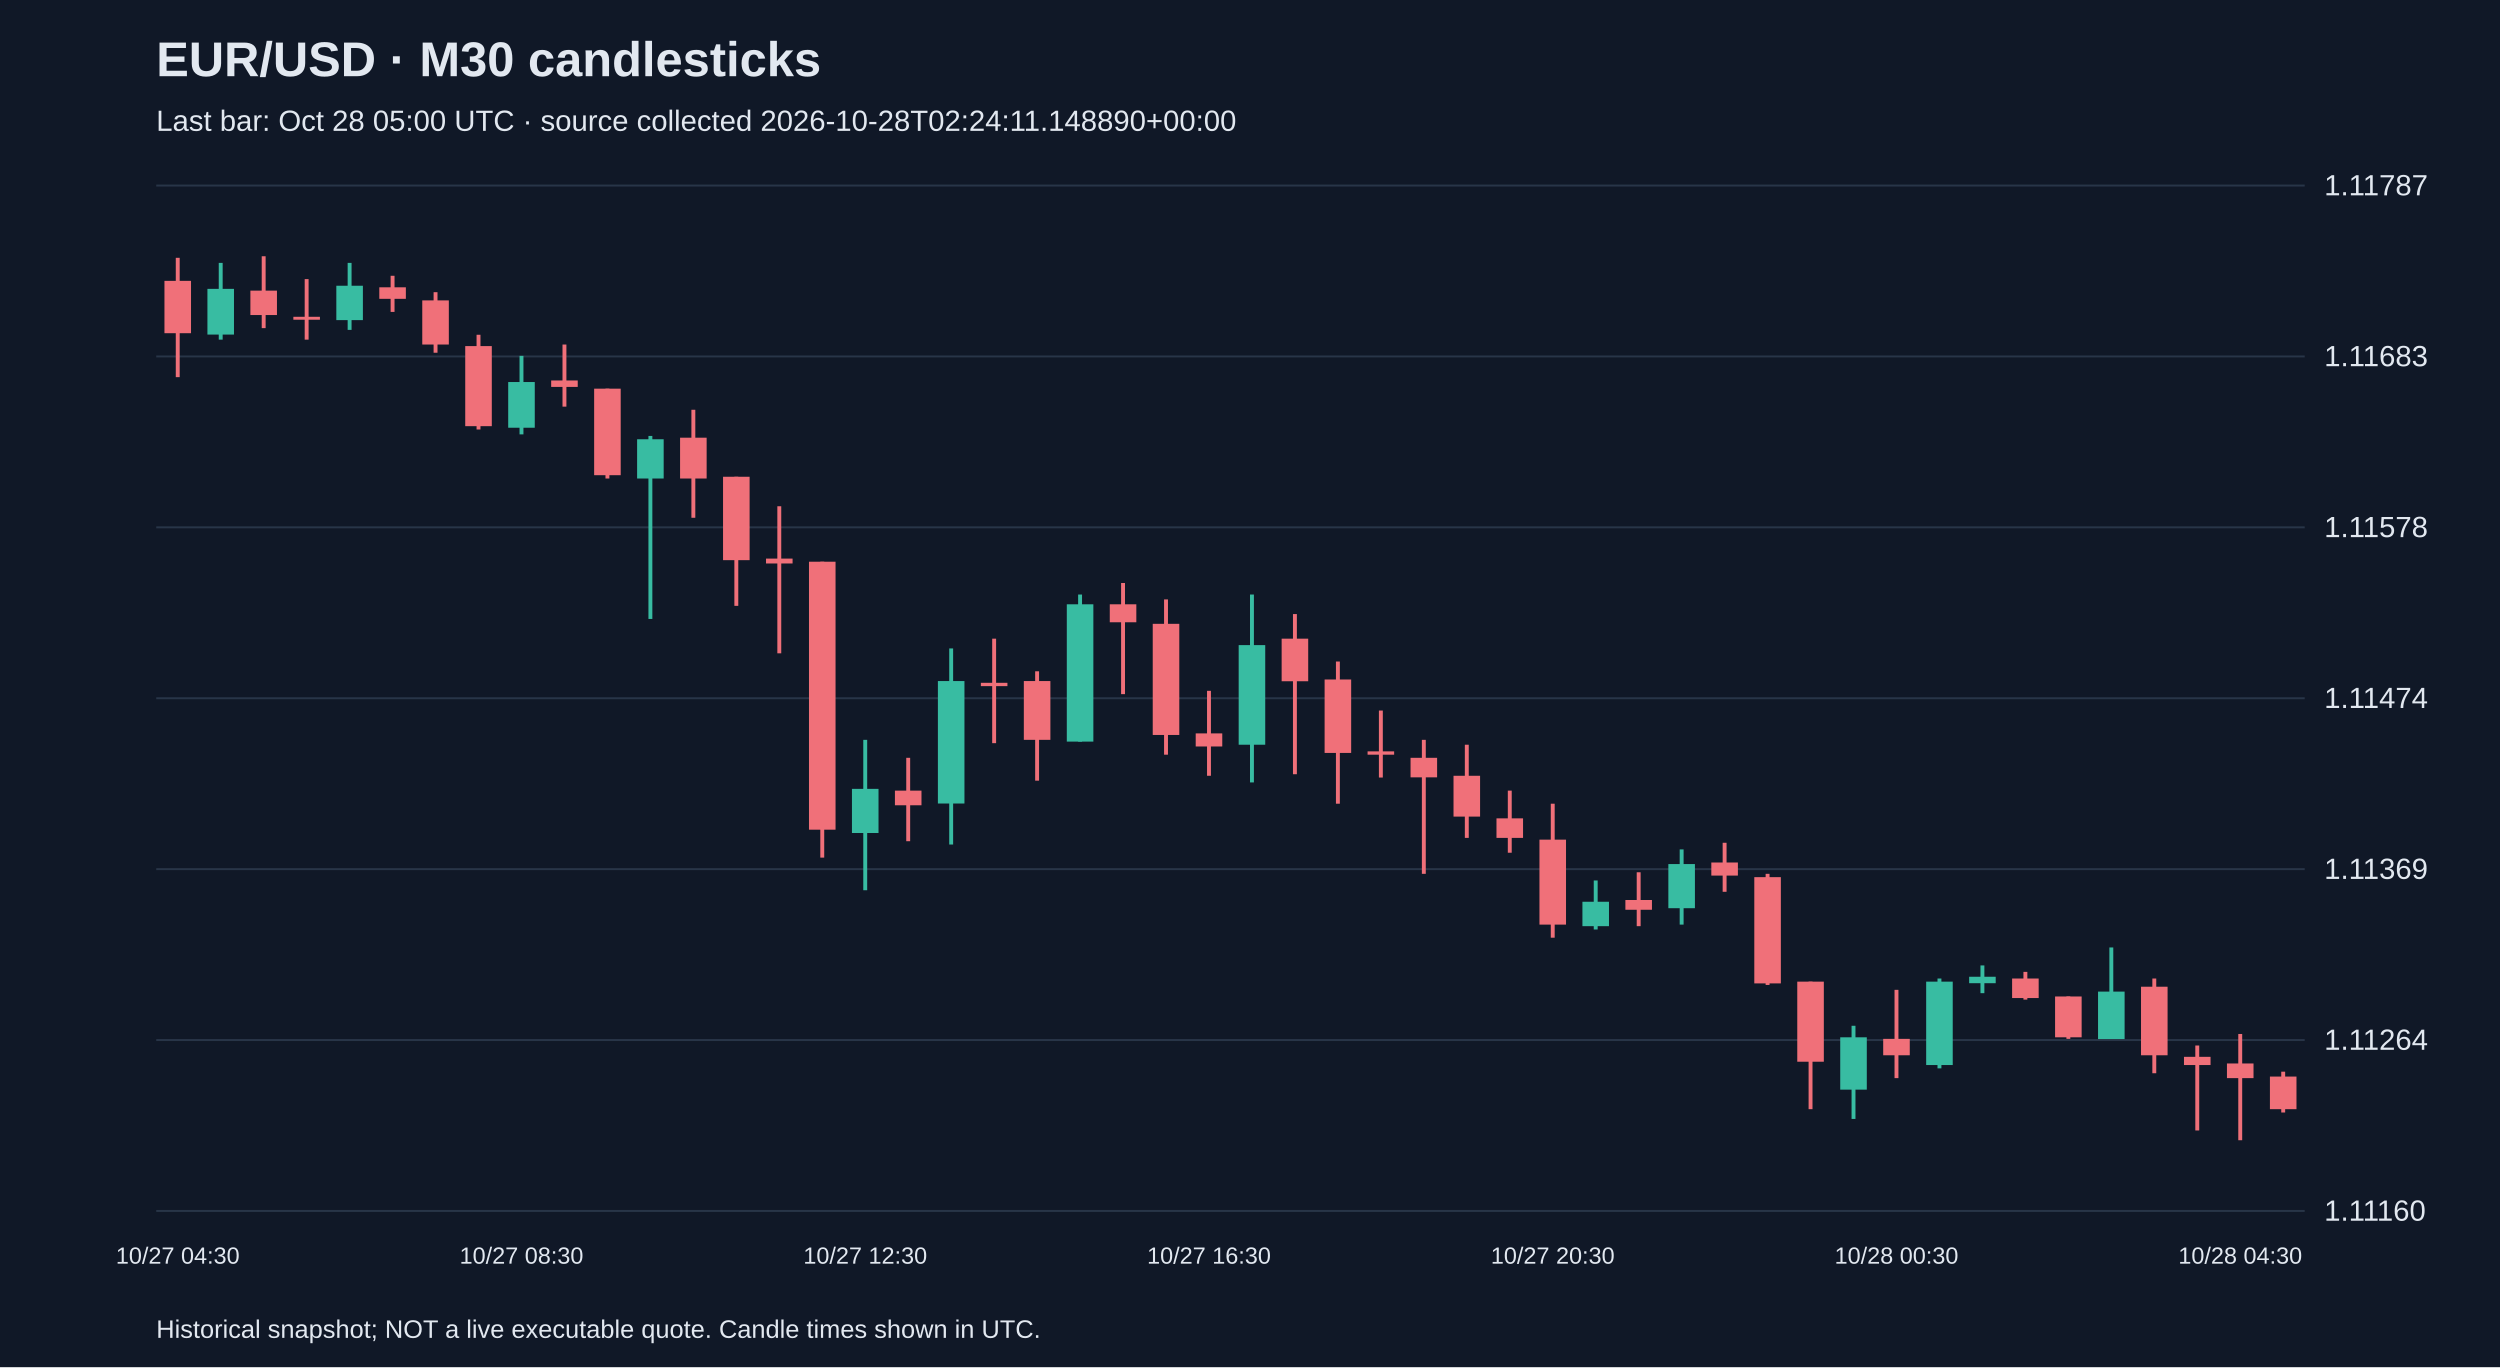
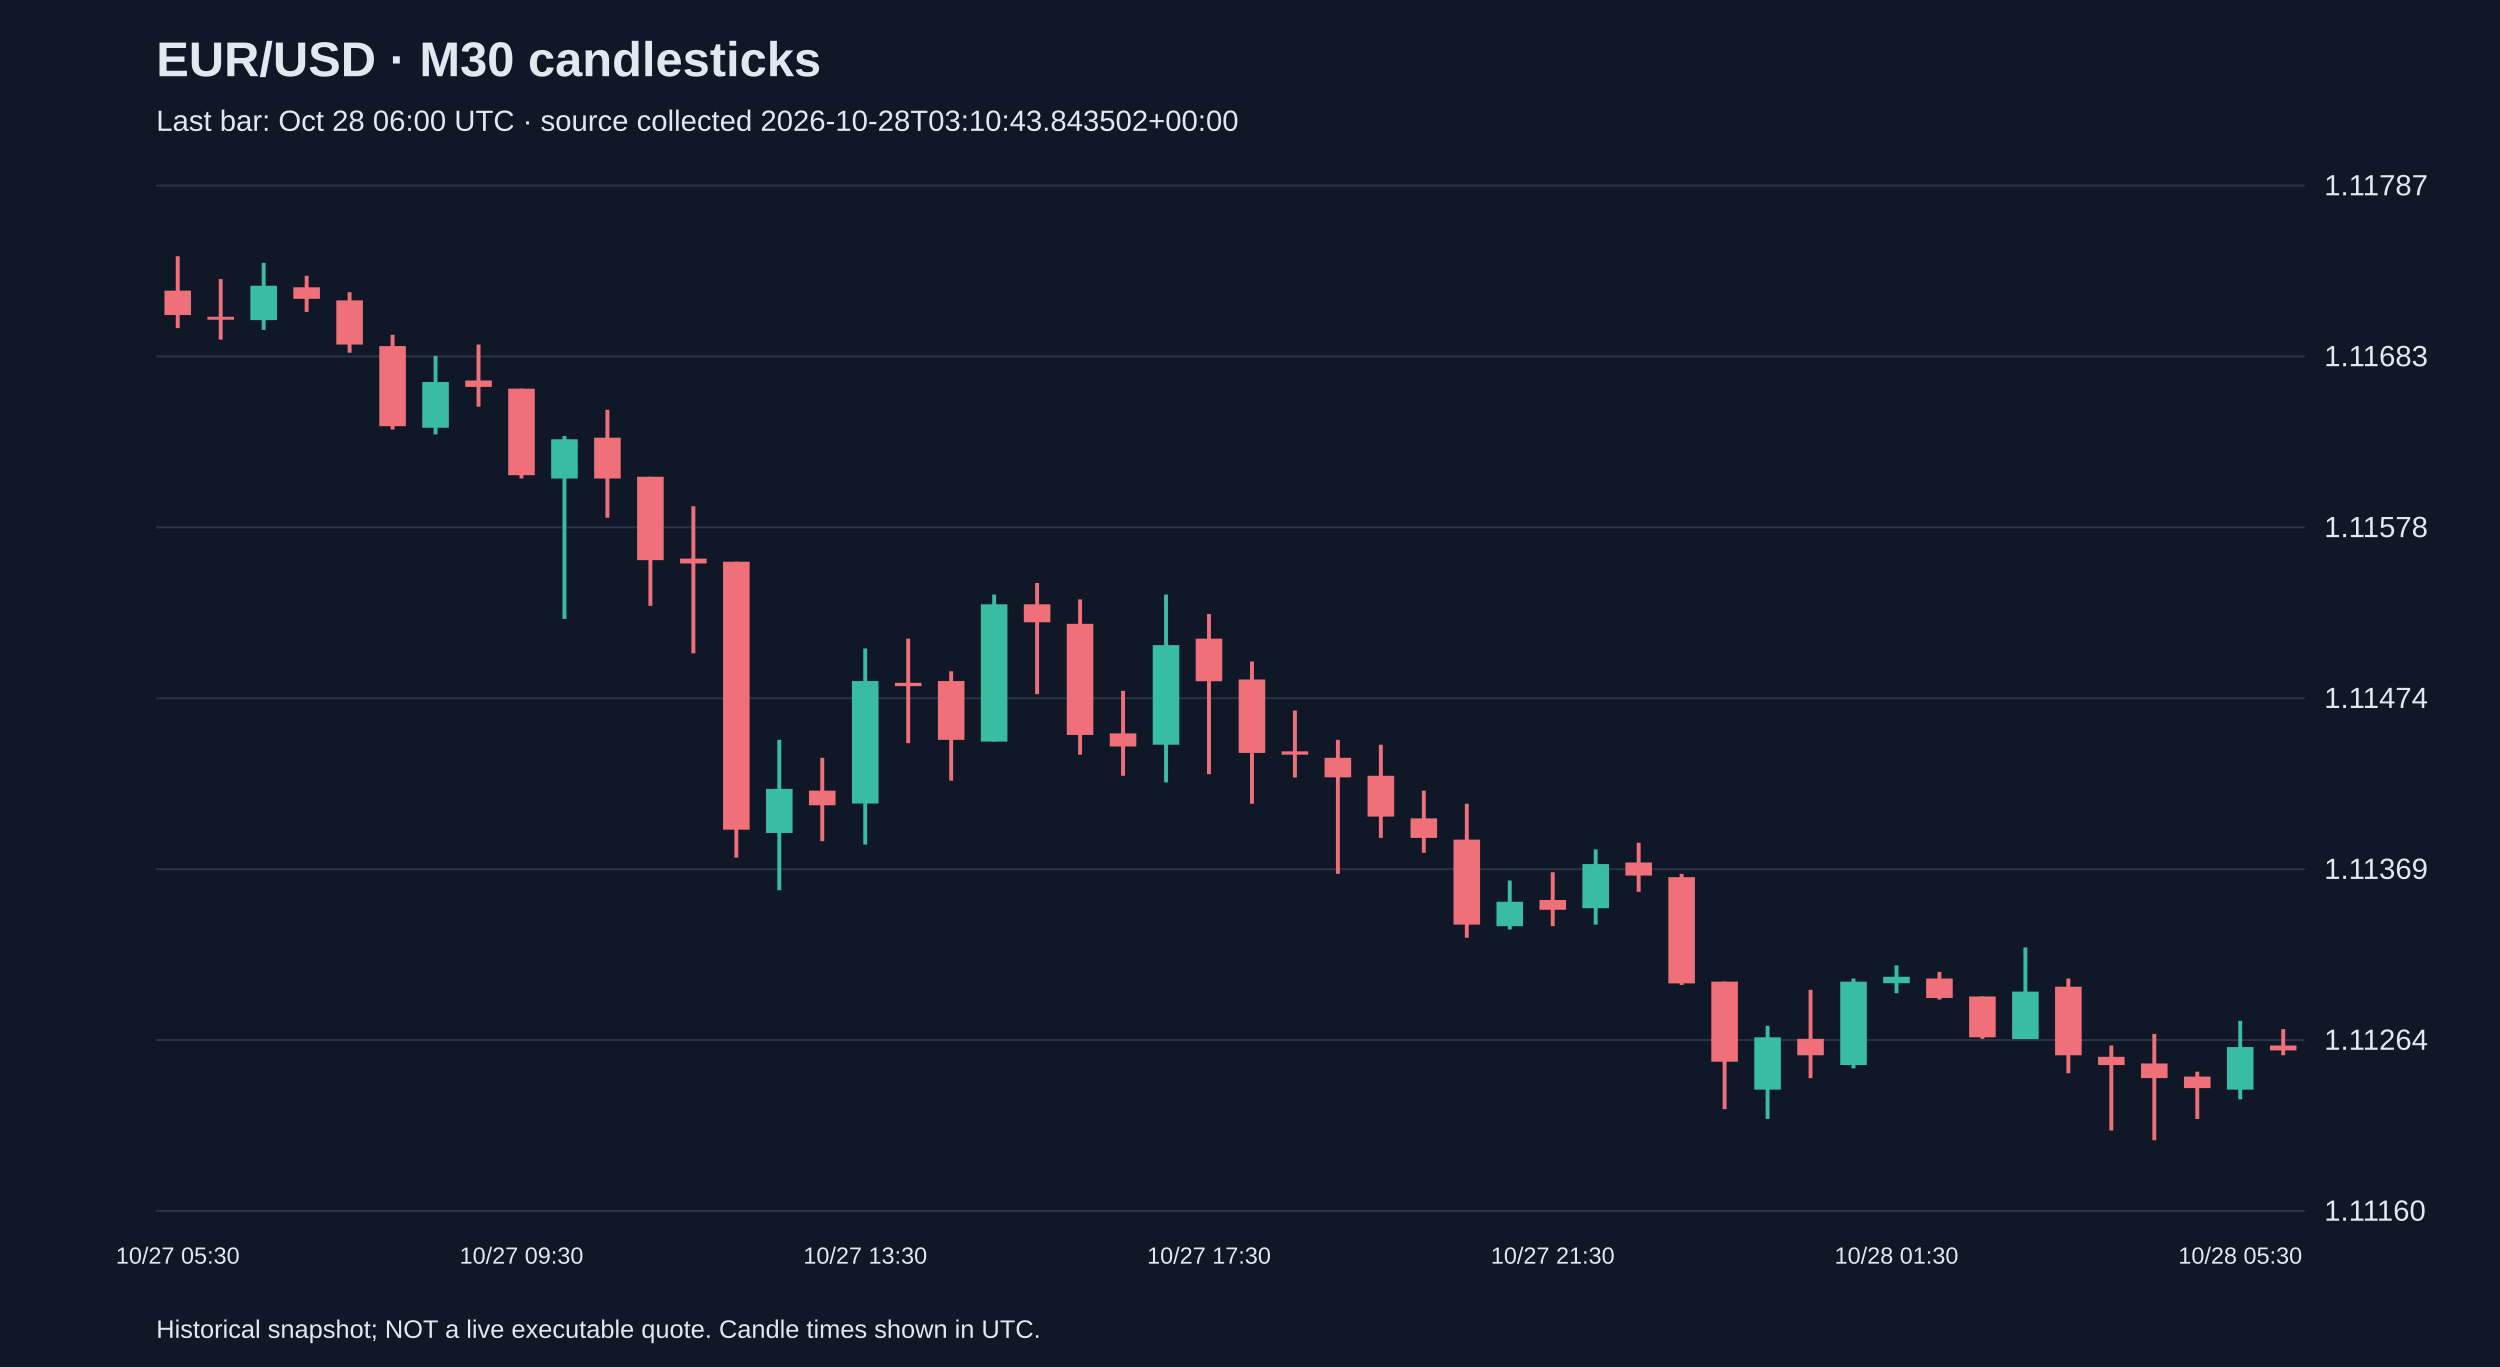
<svg xmlns="http://www.w3.org/2000/svg" viewBox="0 0 1280 700">
  <rect width="100%" height="100%" fill="#101827" />
  <style>text{font-family:Arial,sans-serif;fill:#e2e8f0}</style>
  <text x="80" y="39" font-size="25" font-weight="bold">EUR/USD · M30 candlesticks</text>
-   <text x="80" y="67" font-size="15" fill="#a6b1c5">Last bar: Oct 28 05:00 UTC · source collected 2026-10-28T02:24:11.148890+00:00</text>
+   <text x="80" y="67" font-size="15" fill="#a6b1c5">Last bar: Oct 28 06:00 UTC · source collected 2026-10-28T03:10:43.843502+00:00</text>
  <line x1="80" y1="620.0" x2="1180" y2="620.0" stroke="#283548" />
  <text x="1190" y="625.0" font-size="15">1.11160</text>
  <line x1="80" y1="532.5" x2="1180" y2="532.5" stroke="#283548" />
  <text x="1190" y="537.5" font-size="15">1.11264</text>
  <line x1="80" y1="445.0" x2="1180" y2="445.0" stroke="#283548" />
  <text x="1190" y="450.0" font-size="15">1.11369</text>
  <line x1="80" y1="357.5" x2="1180" y2="357.5" stroke="#283548" />
  <text x="1190" y="362.5" font-size="15">1.11474</text>
  <line x1="80" y1="270.0" x2="1180" y2="270.0" stroke="#283548" />
  <text x="1190" y="275.0" font-size="15">1.11578</text>
  <line x1="80" y1="182.5" x2="1180" y2="182.5" stroke="#283548" />
  <text x="1190" y="187.5" font-size="15">1.11683</text>
  <line x1="80" y1="95.0" x2="1180" y2="95.0" stroke="#283548" />
  <text x="1190" y="100.0" font-size="15">1.11787</text>
-   <line x1="91.0" y1="132.0" x2="91.0" y2="193.1" stroke="#f07079" stroke-width="2" />
-   <rect x="84.2" y="143.8" width="13.6" height="26.8" fill="#f07079" />
-   <text x="91.0" y="647" text-anchor="middle" font-size="12">10/27 04:30</text>
-   <line x1="113.0" y1="134.6" x2="113.0" y2="173.9" stroke="#38bca2" stroke-width="2" />
-   <rect x="106.2" y="147.9" width="13.6" height="23.4" fill="#38bca2" />
-   <line x1="135.0" y1="131.2" x2="135.0" y2="168.0" stroke="#f07079" stroke-width="2" />
-   <rect x="128.2" y="148.8" width="13.6" height="12.5" fill="#f07079" />
-   <line x1="157.0" y1="142.9" x2="157.0" y2="173.9" stroke="#f07079" stroke-width="2" />
-   <rect x="150.2" y="162.2" width="13.6" height="1.5" fill="#f07079" />
-   <line x1="179.0" y1="134.6" x2="179.0" y2="168.9" stroke="#38bca2" stroke-width="2" />
-   <rect x="172.2" y="146.3" width="13.6" height="17.6" fill="#38bca2" />
-   <line x1="201.0" y1="141.2" x2="201.0" y2="159.7" stroke="#f07079" stroke-width="2" />
-   <rect x="194.2" y="147.1" width="13.6" height="5.9" fill="#f07079" />
-   <line x1="223.0" y1="149.6" x2="223.0" y2="180.6" stroke="#f07079" stroke-width="2" />
-   <rect x="216.2" y="153.8" width="13.6" height="22.6" fill="#f07079" />
-   <line x1="245.0" y1="171.4" x2="245.0" y2="219.9" stroke="#f07079" stroke-width="2" />
-   <rect x="238.2" y="177.2" width="13.6" height="41.0" fill="#f07079" />
-   <line x1="267.0" y1="182.2" x2="267.0" y2="222.4" stroke="#38bca2" stroke-width="2" />
-   <rect x="260.2" y="195.6" width="13.6" height="23.4" fill="#38bca2" />
-   <text x="267.0" y="647" text-anchor="middle" font-size="12">10/27 08:30</text>
-   <line x1="289.0" y1="176.4" x2="289.0" y2="208.2" stroke="#f07079" stroke-width="2" />
-   <rect x="282.2" y="194.8" width="13.6" height="3.3" fill="#f07079" />
-   <line x1="311.0" y1="199.0" x2="311.0" y2="245.0" stroke="#f07079" stroke-width="2" />
-   <rect x="304.2" y="199.0" width="13.6" height="44.3" fill="#f07079" />
-   <line x1="333.0" y1="223.2" x2="333.0" y2="316.9" stroke="#38bca2" stroke-width="2" />
-   <rect x="326.2" y="224.9" width="13.6" height="20.1" fill="#38bca2" />
-   <line x1="355.0" y1="209.8" x2="355.0" y2="265.1" stroke="#f07079" stroke-width="2" />
-   <rect x="348.2" y="224.1" width="13.6" height="20.9" fill="#f07079" />
-   <line x1="377.0" y1="244.1" x2="377.0" y2="310.2" stroke="#f07079" stroke-width="2" />
-   <rect x="370.2" y="244.1" width="13.6" height="42.7" fill="#f07079" />
-   <line x1="399.0" y1="259.2" x2="399.0" y2="334.5" stroke="#f07079" stroke-width="2" />
-   <rect x="392.2" y="286.0" width="13.6" height="2.5" fill="#f07079" />
-   <line x1="421.0" y1="287.6" x2="421.0" y2="439.1" stroke="#f07079" stroke-width="2" />
-   <rect x="414.2" y="287.6" width="13.6" height="137.2" fill="#f07079" />
-   <line x1="443.0" y1="378.8" x2="443.0" y2="455.8" stroke="#38bca2" stroke-width="2" />
-   <rect x="436.2" y="403.9" width="13.6" height="22.6" fill="#38bca2" />
-   <text x="443.0" y="647" text-anchor="middle" font-size="12">10/27 12:30</text>
-   <line x1="465.0" y1="388.0" x2="465.0" y2="430.7" stroke="#f07079" stroke-width="2" />
-   <rect x="458.2" y="404.8" width="13.6" height="7.5" fill="#f07079" />
-   <line x1="487.0" y1="332.0" x2="487.0" y2="432.4" stroke="#38bca2" stroke-width="2" />
-   <rect x="480.2" y="348.7" width="13.6" height="62.7" fill="#38bca2" />
-   <line x1="509.0" y1="327.0" x2="509.0" y2="380.5" stroke="#f07079" stroke-width="2" />
-   <rect x="502.2" y="349.6" width="13.6" height="1.7" fill="#f07079" />
-   <line x1="531.0" y1="343.7" x2="531.0" y2="399.7" stroke="#f07079" stroke-width="2" />
-   <rect x="524.2" y="348.7" width="13.6" height="30.1" fill="#f07079" />
-   <line x1="553.0" y1="304.4" x2="553.0" y2="379.7" stroke="#38bca2" stroke-width="2" />
-   <rect x="546.2" y="309.4" width="13.6" height="70.3" fill="#38bca2" />
-   <line x1="575.0" y1="298.5" x2="575.0" y2="355.4" stroke="#f07079" stroke-width="2" />
-   <rect x="568.2" y="309.4" width="13.6" height="9.2" fill="#f07079" />
-   <line x1="597.0" y1="306.9" x2="597.0" y2="386.4" stroke="#f07079" stroke-width="2" />
-   <rect x="590.2" y="319.4" width="13.6" height="56.9" fill="#f07079" />
-   <line x1="619.0" y1="353.7" x2="619.0" y2="397.2" stroke="#f07079" stroke-width="2" />
-   <rect x="612.2" y="375.5" width="13.6" height="6.7" fill="#f07079" />
-   <text x="619.0" y="647" text-anchor="middle" font-size="12">10/27 16:30</text>
-   <line x1="641.0" y1="304.4" x2="641.0" y2="400.6" stroke="#38bca2" stroke-width="2" />
-   <rect x="634.2" y="330.3" width="13.6" height="51.0" fill="#38bca2" />
-   <line x1="663.0" y1="314.4" x2="663.0" y2="396.4" stroke="#f07079" stroke-width="2" />
-   <rect x="656.2" y="327.0" width="13.6" height="21.8" fill="#f07079" />
-   <line x1="685.0" y1="338.7" x2="685.0" y2="411.5" stroke="#f07079" stroke-width="2" />
-   <rect x="678.2" y="347.9" width="13.6" height="37.6" fill="#f07079" />
-   <line x1="707.0" y1="363.8" x2="707.0" y2="398.1" stroke="#f07079" stroke-width="2" />
-   <rect x="700.2" y="384.7" width="13.6" height="1.7" fill="#f07079" />
-   <line x1="729.0" y1="378.8" x2="729.0" y2="447.4" stroke="#f07079" stroke-width="2" />
-   <rect x="722.2" y="388.0" width="13.6" height="10.0" fill="#f07079" />
-   <line x1="751.0" y1="381.3" x2="751.0" y2="429.0" stroke="#f07079" stroke-width="2" />
-   <rect x="744.2" y="397.2" width="13.6" height="20.9" fill="#f07079" />
-   <line x1="773.0" y1="404.8" x2="773.0" y2="436.6" stroke="#f07079" stroke-width="2" />
-   <rect x="766.2" y="419.0" width="13.6" height="10.0" fill="#f07079" />
-   <line x1="795.0" y1="411.5" x2="795.0" y2="480.1" stroke="#f07079" stroke-width="2" />
-   <rect x="788.2" y="429.9" width="13.6" height="43.5" fill="#f07079" />
-   <text x="795.0" y="647" text-anchor="middle" font-size="12">10/27 20:30</text>
-   <line x1="817.0" y1="450.8" x2="817.0" y2="475.9" stroke="#38bca2" stroke-width="2" />
-   <rect x="810.2" y="461.7" width="13.6" height="12.5" fill="#38bca2" />
-   <line x1="839.0" y1="446.6" x2="839.0" y2="474.2" stroke="#f07079" stroke-width="2" />
-   <rect x="832.2" y="460.8" width="13.6" height="5.0" fill="#f07079" />
-   <line x1="861.0" y1="434.9" x2="861.0" y2="473.4" stroke="#38bca2" stroke-width="2" />
-   <rect x="854.2" y="442.4" width="13.6" height="22.6" fill="#38bca2" />
-   <line x1="883.0" y1="431.5" x2="883.0" y2="456.6" stroke="#f07079" stroke-width="2" />
-   <rect x="876.2" y="441.6" width="13.6" height="6.7" fill="#f07079" />
-   <line x1="905.0" y1="447.4" x2="905.0" y2="504.3" stroke="#f07079" stroke-width="2" />
-   <rect x="898.2" y="449.1" width="13.6" height="54.4" fill="#f07079" />
-   <line x1="927.0" y1="502.6" x2="927.0" y2="567.9" stroke="#f07079" stroke-width="2" />
-   <rect x="920.2" y="502.6" width="13.6" height="41.0" fill="#f07079" />
-   <line x1="949.0" y1="525.2" x2="949.0" y2="572.9" stroke="#38bca2" stroke-width="2" />
-   <rect x="942.2" y="531.1" width="13.6" height="26.8" fill="#38bca2" />
-   <line x1="971.0" y1="506.8" x2="971.0" y2="552.0" stroke="#f07079" stroke-width="2" />
-   <rect x="964.2" y="531.9" width="13.6" height="8.4" fill="#f07079" />
-   <text x="971.0" y="647" text-anchor="middle" font-size="12">10/28 00:30</text>
-   <line x1="993.0" y1="501.0" x2="993.0" y2="547.0" stroke="#38bca2" stroke-width="2" />
-   <rect x="986.2" y="502.6" width="13.6" height="42.7" fill="#38bca2" />
-   <line x1="1015.0" y1="494.3" x2="1015.0" y2="508.5" stroke="#38bca2" stroke-width="2" />
-   <rect x="1008.2" y="500.1" width="13.6" height="3.3" fill="#38bca2" />
-   <line x1="1037.0" y1="497.6" x2="1037.0" y2="511.8" stroke="#f07079" stroke-width="2" />
-   <rect x="1030.2" y="501.0" width="13.6" height="10.0" fill="#f07079" />
-   <line x1="1059.0" y1="510.2" x2="1059.0" y2="531.9" stroke="#f07079" stroke-width="2" />
-   <rect x="1052.2" y="510.2" width="13.6" height="20.9" fill="#f07079" />
-   <line x1="1081.0" y1="485.1" x2="1081.0" y2="531.9" stroke="#38bca2" stroke-width="2" />
-   <rect x="1074.2" y="507.7" width="13.6" height="24.3" fill="#38bca2" />
-   <line x1="1103.0" y1="501.0" x2="1103.0" y2="549.5" stroke="#f07079" stroke-width="2" />
-   <rect x="1096.2" y="505.2" width="13.6" height="35.1" fill="#f07079" />
-   <line x1="1125.0" y1="535.3" x2="1125.0" y2="578.8" stroke="#f07079" stroke-width="2" />
-   <rect x="1118.2" y="541.1" width="13.6" height="4.2" fill="#f07079" />
-   <line x1="1147.0" y1="529.4" x2="1147.0" y2="583.8" stroke="#f07079" stroke-width="2" />
-   <rect x="1140.2" y="544.5" width="13.6" height="7.5" fill="#f07079" />
-   <text x="1147.0" y="647" text-anchor="middle" font-size="12">10/28 04:30</text>
-   <line x1="1169.0" y1="548.7" x2="1169.0" y2="569.6" stroke="#f07079" stroke-width="2" />
-   <rect x="1162.2" y="551.2" width="13.6" height="16.7" fill="#f07079" />
+   <line x1="91.0" y1="131.2" x2="91.0" y2="168.0" stroke="#f07079" stroke-width="2" />
+   <rect x="84.2" y="148.8" width="13.6" height="12.5" fill="#f07079" />
+   <text x="91.0" y="647" text-anchor="middle" font-size="12">10/27 05:30</text>
+   <line x1="113.0" y1="142.9" x2="113.0" y2="173.9" stroke="#f07079" stroke-width="2" />
+   <rect x="106.2" y="162.2" width="13.6" height="1.5" fill="#f07079" />
+   <line x1="135.0" y1="134.6" x2="135.0" y2="168.9" stroke="#38bca2" stroke-width="2" />
+   <rect x="128.2" y="146.3" width="13.6" height="17.6" fill="#38bca2" />
+   <line x1="157.0" y1="141.2" x2="157.0" y2="159.7" stroke="#f07079" stroke-width="2" />
+   <rect x="150.2" y="147.1" width="13.6" height="5.9" fill="#f07079" />
+   <line x1="179.0" y1="149.6" x2="179.0" y2="180.6" stroke="#f07079" stroke-width="2" />
+   <rect x="172.2" y="153.8" width="13.6" height="22.6" fill="#f07079" />
+   <line x1="201.0" y1="171.4" x2="201.0" y2="219.9" stroke="#f07079" stroke-width="2" />
+   <rect x="194.2" y="177.2" width="13.6" height="41.0" fill="#f07079" />
+   <line x1="223.0" y1="182.2" x2="223.0" y2="222.4" stroke="#38bca2" stroke-width="2" />
+   <rect x="216.2" y="195.6" width="13.6" height="23.4" fill="#38bca2" />
+   <line x1="245.0" y1="176.4" x2="245.0" y2="208.2" stroke="#f07079" stroke-width="2" />
+   <rect x="238.2" y="194.8" width="13.6" height="3.3" fill="#f07079" />
+   <line x1="267.0" y1="199.0" x2="267.0" y2="245.0" stroke="#f07079" stroke-width="2" />
+   <rect x="260.2" y="199.0" width="13.6" height="44.3" fill="#f07079" />
+   <text x="267.0" y="647" text-anchor="middle" font-size="12">10/27 09:30</text>
+   <line x1="289.0" y1="223.2" x2="289.0" y2="316.9" stroke="#38bca2" stroke-width="2" />
+   <rect x="282.2" y="224.9" width="13.6" height="20.1" fill="#38bca2" />
+   <line x1="311.0" y1="209.8" x2="311.0" y2="265.1" stroke="#f07079" stroke-width="2" />
+   <rect x="304.2" y="224.1" width="13.6" height="20.9" fill="#f07079" />
+   <line x1="333.0" y1="244.1" x2="333.0" y2="310.2" stroke="#f07079" stroke-width="2" />
+   <rect x="326.2" y="244.1" width="13.6" height="42.7" fill="#f07079" />
+   <line x1="355.0" y1="259.2" x2="355.0" y2="334.5" stroke="#f07079" stroke-width="2" />
+   <rect x="348.2" y="286.0" width="13.6" height="2.5" fill="#f07079" />
+   <line x1="377.0" y1="287.6" x2="377.0" y2="439.1" stroke="#f07079" stroke-width="2" />
+   <rect x="370.2" y="287.6" width="13.6" height="137.2" fill="#f07079" />
+   <line x1="399.0" y1="378.8" x2="399.0" y2="455.8" stroke="#38bca2" stroke-width="2" />
+   <rect x="392.2" y="403.9" width="13.6" height="22.6" fill="#38bca2" />
+   <line x1="421.0" y1="388.0" x2="421.0" y2="430.7" stroke="#f07079" stroke-width="2" />
+   <rect x="414.2" y="404.8" width="13.6" height="7.5" fill="#f07079" />
+   <line x1="443.0" y1="332.0" x2="443.0" y2="432.4" stroke="#38bca2" stroke-width="2" />
+   <rect x="436.2" y="348.7" width="13.6" height="62.7" fill="#38bca2" />
+   <text x="443.0" y="647" text-anchor="middle" font-size="12">10/27 13:30</text>
+   <line x1="465.0" y1="327.0" x2="465.0" y2="380.5" stroke="#f07079" stroke-width="2" />
+   <rect x="458.2" y="349.6" width="13.6" height="1.7" fill="#f07079" />
+   <line x1="487.0" y1="343.7" x2="487.0" y2="399.7" stroke="#f07079" stroke-width="2" />
+   <rect x="480.2" y="348.7" width="13.6" height="30.1" fill="#f07079" />
+   <line x1="509.0" y1="304.4" x2="509.0" y2="379.7" stroke="#38bca2" stroke-width="2" />
+   <rect x="502.2" y="309.4" width="13.6" height="70.3" fill="#38bca2" />
+   <line x1="531.0" y1="298.5" x2="531.0" y2="355.4" stroke="#f07079" stroke-width="2" />
+   <rect x="524.2" y="309.4" width="13.6" height="9.2" fill="#f07079" />
+   <line x1="553.0" y1="306.9" x2="553.0" y2="386.4" stroke="#f07079" stroke-width="2" />
+   <rect x="546.2" y="319.4" width="13.6" height="56.9" fill="#f07079" />
+   <line x1="575.0" y1="353.7" x2="575.0" y2="397.2" stroke="#f07079" stroke-width="2" />
+   <rect x="568.2" y="375.5" width="13.6" height="6.7" fill="#f07079" />
+   <line x1="597.0" y1="304.4" x2="597.0" y2="400.6" stroke="#38bca2" stroke-width="2" />
+   <rect x="590.2" y="330.3" width="13.6" height="51.0" fill="#38bca2" />
+   <line x1="619.0" y1="314.4" x2="619.0" y2="396.4" stroke="#f07079" stroke-width="2" />
+   <rect x="612.2" y="327.0" width="13.6" height="21.8" fill="#f07079" />
+   <text x="619.0" y="647" text-anchor="middle" font-size="12">10/27 17:30</text>
+   <line x1="641.0" y1="338.7" x2="641.0" y2="411.5" stroke="#f07079" stroke-width="2" />
+   <rect x="634.2" y="347.9" width="13.6" height="37.6" fill="#f07079" />
+   <line x1="663.0" y1="363.8" x2="663.0" y2="398.1" stroke="#f07079" stroke-width="2" />
+   <rect x="656.2" y="384.7" width="13.6" height="1.7" fill="#f07079" />
+   <line x1="685.0" y1="378.8" x2="685.0" y2="447.4" stroke="#f07079" stroke-width="2" />
+   <rect x="678.2" y="388.0" width="13.6" height="10.0" fill="#f07079" />
+   <line x1="707.0" y1="381.3" x2="707.0" y2="429.0" stroke="#f07079" stroke-width="2" />
+   <rect x="700.2" y="397.2" width="13.6" height="20.9" fill="#f07079" />
+   <line x1="729.0" y1="404.8" x2="729.0" y2="436.6" stroke="#f07079" stroke-width="2" />
+   <rect x="722.2" y="419.0" width="13.6" height="10.0" fill="#f07079" />
+   <line x1="751.0" y1="411.5" x2="751.0" y2="480.1" stroke="#f07079" stroke-width="2" />
+   <rect x="744.2" y="429.9" width="13.6" height="43.5" fill="#f07079" />
+   <line x1="773.0" y1="450.8" x2="773.0" y2="475.9" stroke="#38bca2" stroke-width="2" />
+   <rect x="766.2" y="461.7" width="13.6" height="12.5" fill="#38bca2" />
+   <line x1="795.0" y1="446.6" x2="795.0" y2="474.2" stroke="#f07079" stroke-width="2" />
+   <rect x="788.2" y="460.8" width="13.6" height="5.0" fill="#f07079" />
+   <text x="795.0" y="647" text-anchor="middle" font-size="12">10/27 21:30</text>
+   <line x1="817.0" y1="434.9" x2="817.0" y2="473.4" stroke="#38bca2" stroke-width="2" />
+   <rect x="810.2" y="442.4" width="13.6" height="22.6" fill="#38bca2" />
+   <line x1="839.0" y1="431.5" x2="839.0" y2="456.6" stroke="#f07079" stroke-width="2" />
+   <rect x="832.2" y="441.6" width="13.6" height="6.7" fill="#f07079" />
+   <line x1="861.0" y1="447.4" x2="861.0" y2="504.3" stroke="#f07079" stroke-width="2" />
+   <rect x="854.2" y="449.1" width="13.6" height="54.4" fill="#f07079" />
+   <line x1="883.0" y1="502.6" x2="883.0" y2="567.9" stroke="#f07079" stroke-width="2" />
+   <rect x="876.2" y="502.6" width="13.6" height="41.0" fill="#f07079" />
+   <line x1="905.0" y1="525.2" x2="905.0" y2="572.9" stroke="#38bca2" stroke-width="2" />
+   <rect x="898.2" y="531.1" width="13.6" height="26.8" fill="#38bca2" />
+   <line x1="927.0" y1="506.8" x2="927.0" y2="552.0" stroke="#f07079" stroke-width="2" />
+   <rect x="920.2" y="531.9" width="13.6" height="8.4" fill="#f07079" />
+   <line x1="949.0" y1="501.0" x2="949.0" y2="547.0" stroke="#38bca2" stroke-width="2" />
+   <rect x="942.2" y="502.6" width="13.6" height="42.7" fill="#38bca2" />
+   <line x1="971.0" y1="494.3" x2="971.0" y2="508.5" stroke="#38bca2" stroke-width="2" />
+   <rect x="964.2" y="500.1" width="13.6" height="3.3" fill="#38bca2" />
+   <text x="971.0" y="647" text-anchor="middle" font-size="12">10/28 01:30</text>
+   <line x1="993.0" y1="497.6" x2="993.0" y2="511.8" stroke="#f07079" stroke-width="2" />
+   <rect x="986.2" y="501.0" width="13.6" height="10.0" fill="#f07079" />
+   <line x1="1015.0" y1="510.2" x2="1015.0" y2="531.9" stroke="#f07079" stroke-width="2" />
+   <rect x="1008.2" y="510.2" width="13.6" height="20.9" fill="#f07079" />
+   <line x1="1037.0" y1="485.1" x2="1037.0" y2="531.9" stroke="#38bca2" stroke-width="2" />
+   <rect x="1030.2" y="507.7" width="13.6" height="24.3" fill="#38bca2" />
+   <line x1="1059.0" y1="501.0" x2="1059.0" y2="549.5" stroke="#f07079" stroke-width="2" />
+   <rect x="1052.2" y="505.2" width="13.6" height="35.1" fill="#f07079" />
+   <line x1="1081.0" y1="535.3" x2="1081.0" y2="578.8" stroke="#f07079" stroke-width="2" />
+   <rect x="1074.2" y="541.1" width="13.6" height="4.2" fill="#f07079" />
+   <line x1="1103.0" y1="529.4" x2="1103.0" y2="583.8" stroke="#f07079" stroke-width="2" />
+   <rect x="1096.2" y="544.5" width="13.6" height="7.5" fill="#f07079" />
+   <line x1="1125.0" y1="548.7" x2="1125.0" y2="572.9" stroke="#f07079" stroke-width="2" />
+   <rect x="1118.2" y="551.2" width="13.6" height="5.9" fill="#f07079" />
+   <line x1="1147.0" y1="522.7" x2="1147.0" y2="562.9" stroke="#38bca2" stroke-width="2" />
+   <rect x="1140.2" y="536.1" width="13.6" height="21.8" fill="#38bca2" />
+   <text x="1147.0" y="647" text-anchor="middle" font-size="12">10/28 05:30</text>
+   <line x1="1169.0" y1="526.9" x2="1169.0" y2="540.3" stroke="#f07079" stroke-width="2" />
+   <rect x="1162.2" y="535.3" width="13.6" height="2.5" fill="#f07079" />
  <text x="80" y="685" font-size="13">Historical snapshot; NOT a live executable quote. Candle times shown in UTC.</text>
</svg>
